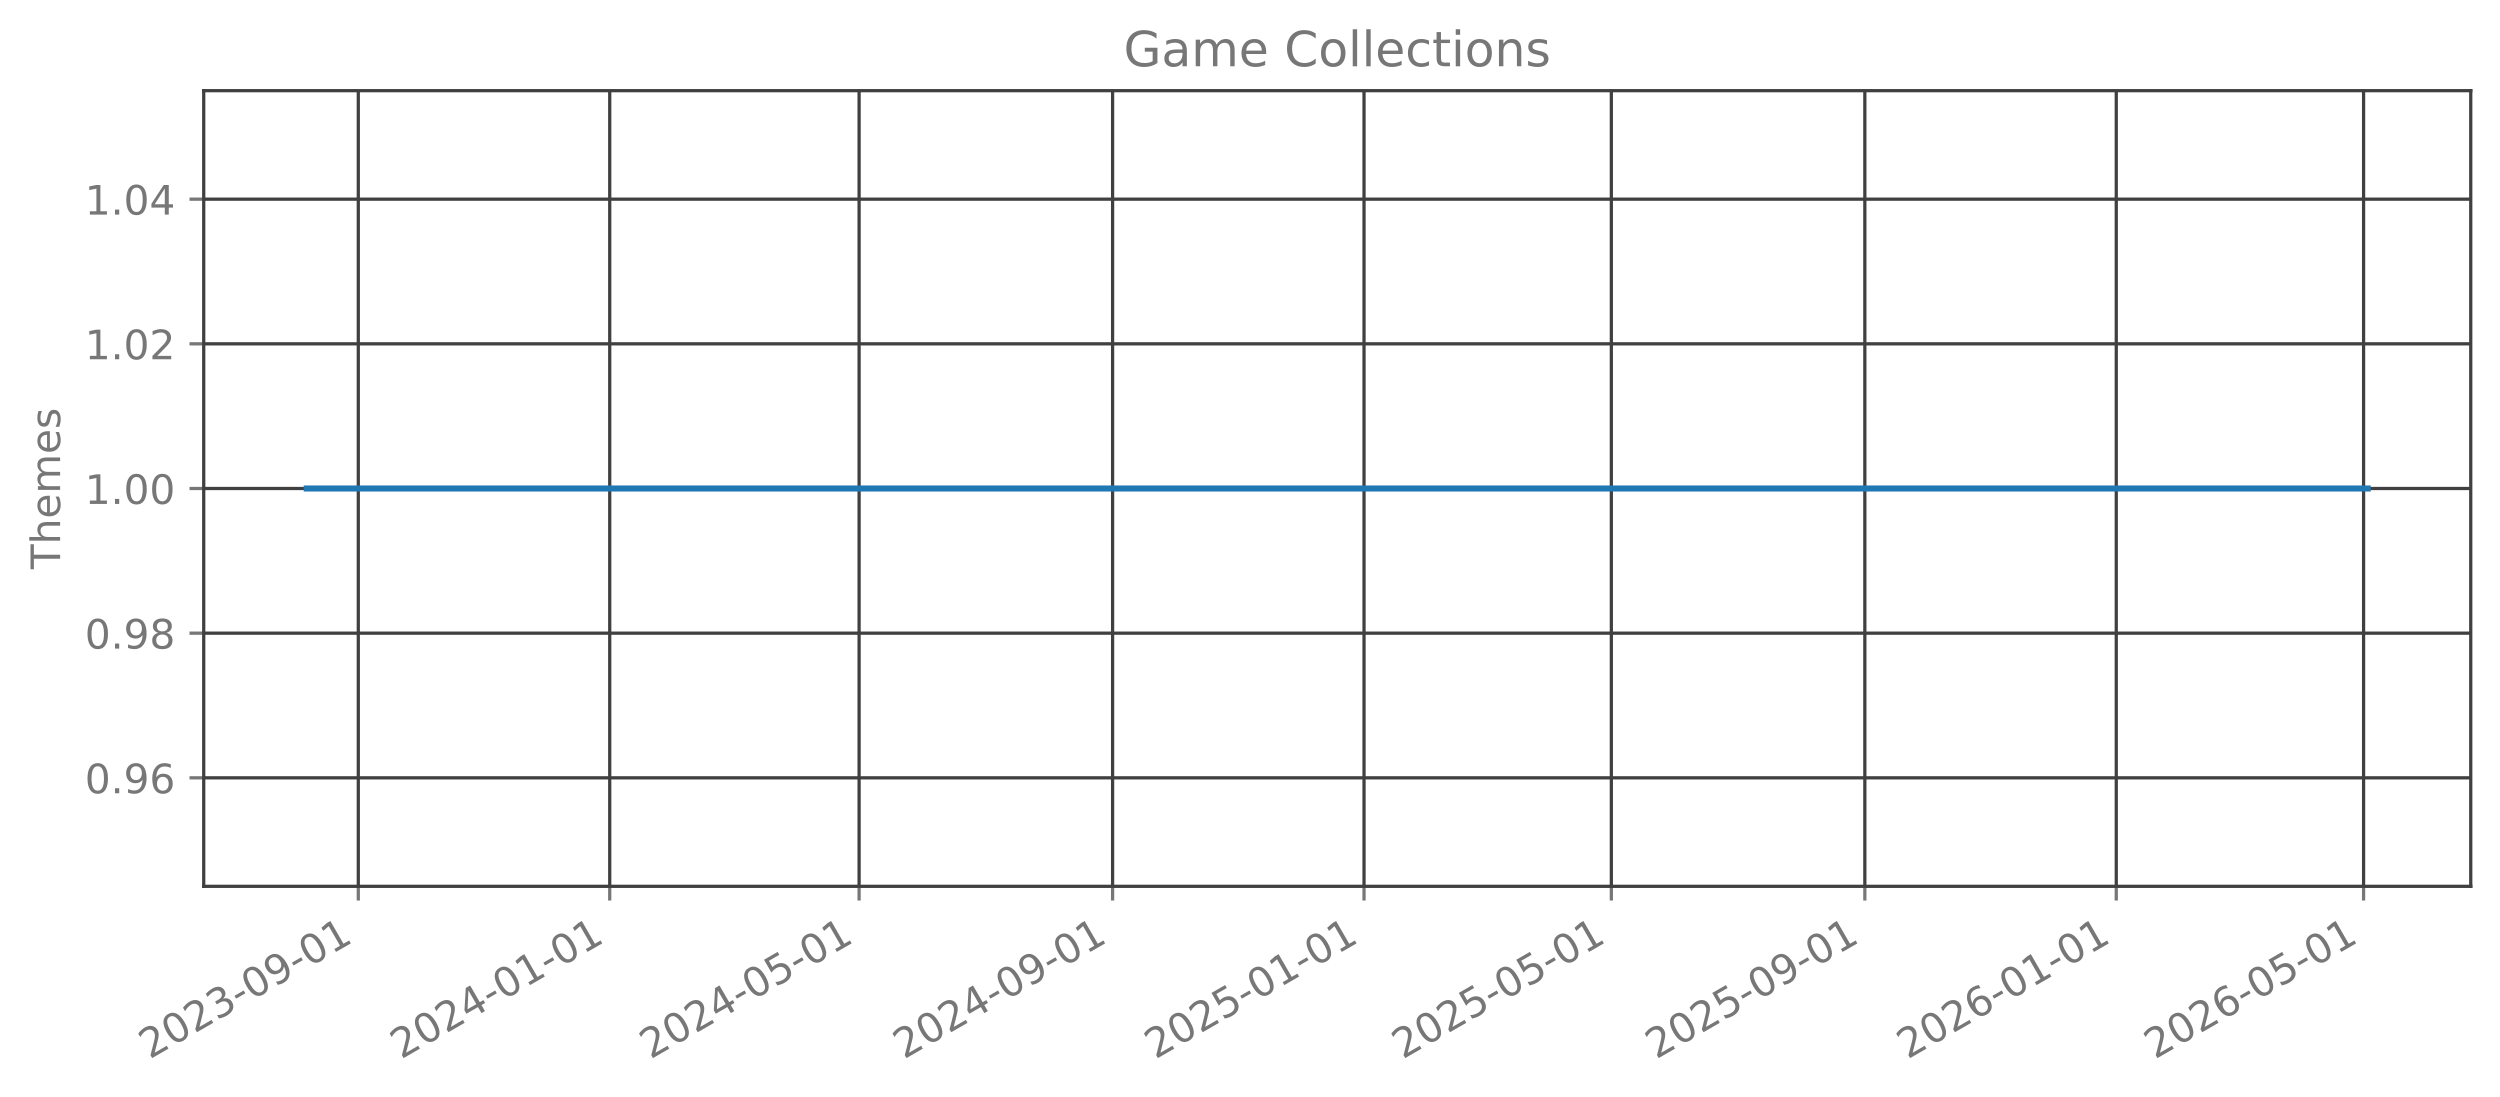
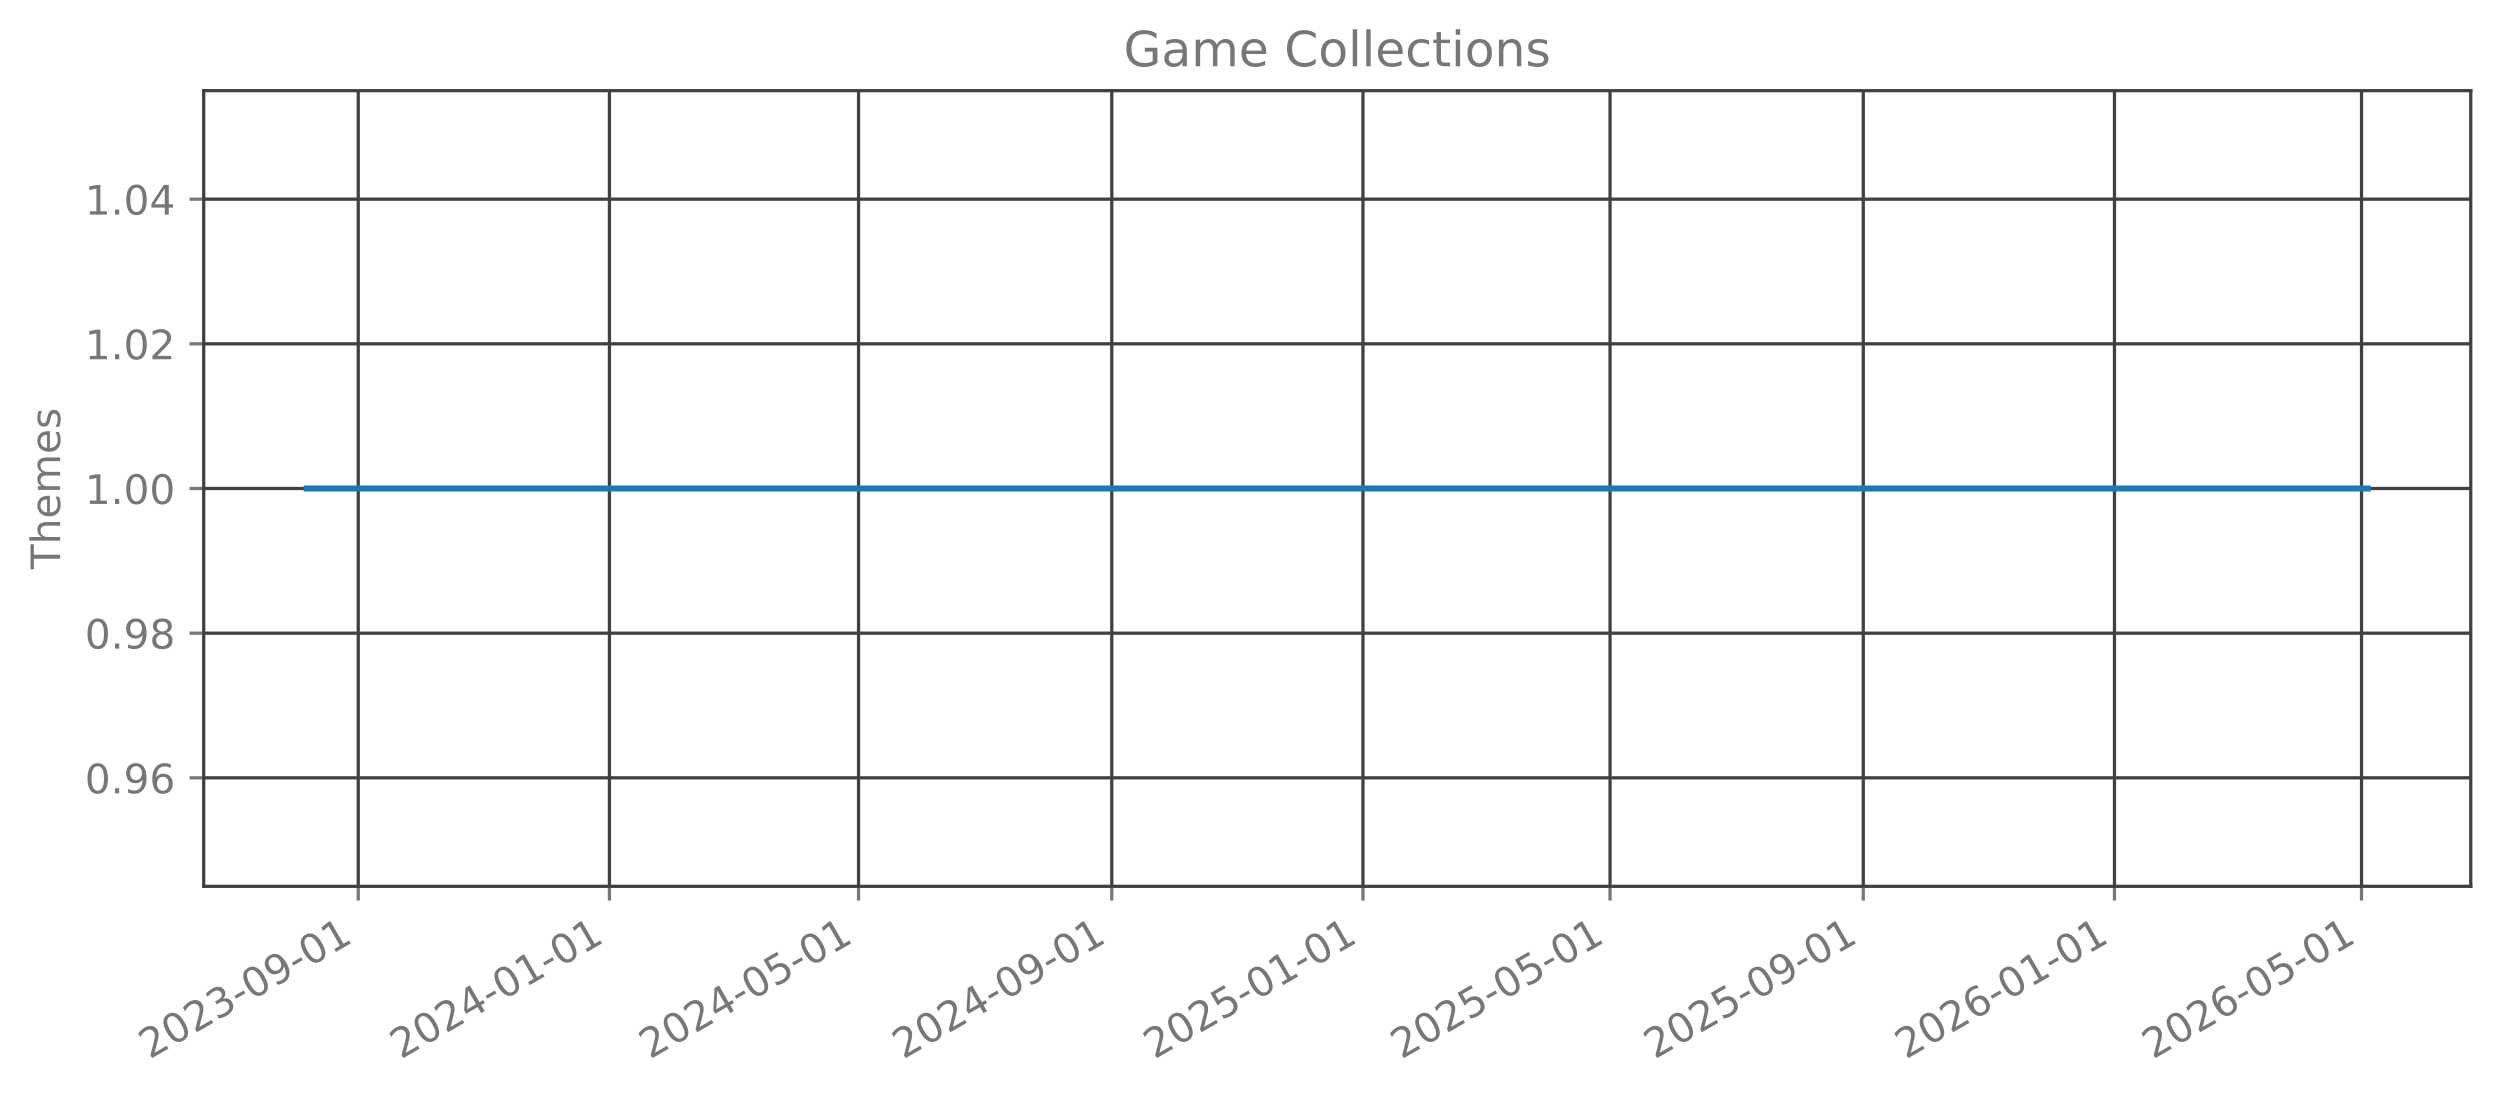
<svg xmlns="http://www.w3.org/2000/svg" xmlns:xlink="http://www.w3.org/1999/xlink" width="615.344pt" height="269.797pt" viewBox="0 0 615.344 269.797" version="1.1">
  <defs>
    <style type="text/css">*{stroke-linejoin: round; stroke-linecap: butt}</style>
  </defs>
  <g id="figure_1">
    <g id="patch_1">
      <path d="M 0 269.797  L 615.344 269.797  L 615.344 0  L 0 0  L 0 269.797  z " style="fill: none; opacity: 0" />
    </g>
    <g id="axes_1">
      <g id="patch_2">
        <path d="M 50.144 218.158  L 608.144 218.158  L 608.144 22.318  L 50.144 22.318  L 50.144 218.158  z " style="fill: none; opacity: 0" />
      </g>
      <g id="matplotlib.axis_1">
        <g id="xtick_1">
          <g id="line2d_1">
-             <path d="M 88.189 218.158  L 88.189 22.318  " clip-path="url(#p1a9f3ff610)" style="fill: none; stroke: #404040; stroke-width: 0.8; stroke-linecap: square" />
+             <path d="M 88.177 218.158  L 88.177 22.318  " clip-path="url(#p4347eedead)" style="fill: none; stroke: #404040; stroke-width: 0.8; stroke-linecap: square" />
          </g>
          <g id="line2d_2">
            <defs>
-               <path id="m62f1a13deb" d="M 0 0  L 0 3.5  " style="stroke: #777777; stroke-width: 0.8" />
+               <path id="m4e9124ca0a" d="M 0 0  L 0 3.5  " style="stroke: #777777; stroke-width: 0.8" />
            </defs>
            <g>
-               <use xlink:href="#m62f1a13deb" x="88.189" y="218.158" style="fill: #777777; stroke: #777777; stroke-width: 0.8" />
+               <use xlink:href="#m4e9124ca0a" x="88.177" y="218.158" style="fill: #777777; stroke: #777777; stroke-width: 0.8" />
            </g>
          </g>
          <g id="text_1">
-             <g style="fill: #777777" transform="translate(36.81975 260.7964) rotate(-30) scale(0.1 -0.1)">
+             <g style="fill: #777777" transform="translate(36.80708 260.7964) rotate(-30) scale(0.1 -0.1)">
              <defs>
                <path id="DejaVuSans-32" d="M 1228 531  L 3431 531  L 3431 0  L 469 0  L 469 531  Q 828 903 1448 1529  Q 2069 2156 2228 2338  Q 2531 2678 2651 2914  Q 2772 3150 2772 3378  Q 2772 3750 2511 3984  Q 2250 4219 1831 4219  Q 1534 4219 1204 4116  Q 875 4013 500 3803  L 500 4441  Q 881 4594 1212 4672  Q 1544 4750 1819 4750  Q 2544 4750 2975 4387  Q 3406 4025 3406 3419  Q 3406 3131 3298 2873  Q 3191 2616 2906 2266  Q 2828 2175 2409 1742  Q 1991 1309 1228 531  z " transform="scale(0.015625)" />
                <path id="DejaVuSans-30" d="M 2034 4250  Q 1547 4250 1301 3770  Q 1056 3291 1056 2328  Q 1056 1369 1301 889  Q 1547 409 2034 409  Q 2525 409 2770 889  Q 3016 1369 3016 2328  Q 3016 3291 2770 3770  Q 2525 4250 2034 4250  z M 2034 4750  Q 2819 4750 3233 4129  Q 3647 3509 3647 2328  Q 3647 1150 3233 529  Q 2819 -91 2034 -91  Q 1250 -91 836 529  Q 422 1150 422 2328  Q 422 3509 836 4129  Q 1250 4750 2034 4750  z " transform="scale(0.015625)" />
                <path id="DejaVuSans-33" d="M 2597 2516  Q 3050 2419 3304 2112  Q 3559 1806 3559 1356  Q 3559 666 3084 287  Q 2609 -91 1734 -91  Q 1441 -91 1130 -33  Q 819 25 488 141  L 488 750  Q 750 597 1062 519  Q 1375 441 1716 441  Q 2309 441 2620 675  Q 2931 909 2931 1356  Q 2931 1769 2642 2001  Q 2353 2234 1838 2234  L 1294 2234  L 1294 2753  L 1863 2753  Q 2328 2753 2575 2939  Q 2822 3125 2822 3475  Q 2822 3834 2567 4026  Q 2313 4219 1838 4219  Q 1578 4219 1281 4162  Q 984 4106 628 3988  L 628 4550  Q 988 4650 1302 4700  Q 1616 4750 1894 4750  Q 2613 4750 3031 4423  Q 3450 4097 3450 3541  Q 3450 3153 3228 2886  Q 3006 2619 2597 2516  z " transform="scale(0.015625)" />
                <path id="DejaVuSans-2d" d="M 313 2009  L 1997 2009  L 1997 1497  L 313 1497  L 313 2009  z " transform="scale(0.015625)" />
                <path id="DejaVuSans-39" d="M 703 97  L 703 672  Q 941 559 1184 500  Q 1428 441 1663 441  Q 2288 441 2617 861  Q 2947 1281 2994 2138  Q 2813 1869 2534 1725  Q 2256 1581 1919 1581  Q 1219 1581 811 2004  Q 403 2428 403 3163  Q 403 3881 828 4315  Q 1253 4750 1959 4750  Q 2769 4750 3195 4129  Q 3622 3509 3622 2328  Q 3622 1225 3098 567  Q 2575 -91 1691 -91  Q 1453 -91 1209 -44  Q 966 3 703 97  z M 1959 2075  Q 2384 2075 2632 2365  Q 2881 2656 2881 3163  Q 2881 3666 2632 3958  Q 2384 4250 1959 4250  Q 1534 4250 1286 3958  Q 1038 3666 1038 3163  Q 1038 2656 1286 2365  Q 1534 2075 1959 2075  z " transform="scale(0.015625)" />
                <path id="DejaVuSans-31" d="M 794 531  L 1825 531  L 1825 4091  L 703 3866  L 703 4441  L 1819 4666  L 2450 4666  L 2450 531  L 3481 531  L 3481 0  L 794 0  L 794 531  z " transform="scale(0.015625)" />
              </defs>
              <use xlink:href="#DejaVuSans-32" />
              <use xlink:href="#DejaVuSans-30" transform="translate(63.62305 0)" />
              <use xlink:href="#DejaVuSans-32" transform="translate(127.2461 0)" />
              <use xlink:href="#DejaVuSans-33" transform="translate(190.8691 0)" />
              <use xlink:href="#DejaVuSans-2d" transform="translate(254.4922 0)" />
              <use xlink:href="#DejaVuSans-30" transform="translate(290.5762 0)" />
              <use xlink:href="#DejaVuSans-39" transform="translate(354.1992 0)" />
              <use xlink:href="#DejaVuSans-2d" transform="translate(417.8223 0)" />
              <use xlink:href="#DejaVuSans-30" transform="translate(453.9062 0)" />
              <use xlink:href="#DejaVuSans-31" transform="translate(517.5293 0)" />
            </g>
          </g>
        </g>
        <g id="xtick_2">
          <g id="line2d_3">
-             <path d="M 150.076 218.158  L 150.076 22.318  " clip-path="url(#p1a9f3ff610)" style="fill: none; stroke: #404040; stroke-width: 0.8; stroke-linecap: square" />
+             <path d="M 150.002 218.158  L 150.002 22.318  " clip-path="url(#p4347eedead)" style="fill: none; stroke: #404040; stroke-width: 0.8; stroke-linecap: square" />
          </g>
          <g id="line2d_4">
            <g>
-               <use xlink:href="#m62f1a13deb" x="150.076" y="218.158" style="fill: #777777; stroke: #777777; stroke-width: 0.8" />
+               <use xlink:href="#m4e9124ca0a" x="150.002" y="218.158" style="fill: #777777; stroke: #777777; stroke-width: 0.8" />
            </g>
          </g>
          <g id="text_2">
-             <g style="fill: #777777" transform="translate(98.70703 260.7964) rotate(-30) scale(0.1 -0.1)">
+             <g style="fill: #777777" transform="translate(98.63253 260.7964) rotate(-30) scale(0.1 -0.1)">
              <defs>
                <path id="DejaVuSans-34" d="M 2419 4116  L 825 1625  L 2419 1625  L 2419 4116  z M 2253 4666  L 3047 4666  L 3047 1625  L 3713 1625  L 3713 1100  L 3047 1100  L 3047 0  L 2419 0  L 2419 1100  L 313 1100  L 313 1709  L 2253 4666  z " transform="scale(0.015625)" />
              </defs>
              <use xlink:href="#DejaVuSans-32" />
              <use xlink:href="#DejaVuSans-30" transform="translate(63.62305 0)" />
              <use xlink:href="#DejaVuSans-32" transform="translate(127.2461 0)" />
              <use xlink:href="#DejaVuSans-34" transform="translate(190.8691 0)" />
              <use xlink:href="#DejaVuSans-2d" transform="translate(254.4922 0)" />
              <use xlink:href="#DejaVuSans-30" transform="translate(290.5762 0)" />
              <use xlink:href="#DejaVuSans-31" transform="translate(354.1992 0)" />
              <use xlink:href="#DejaVuSans-2d" transform="translate(417.8223 0)" />
              <use xlink:href="#DejaVuSans-30" transform="translate(453.9062 0)" />
              <use xlink:href="#DejaVuSans-31" transform="translate(517.5293 0)" />
            </g>
          </g>
        </g>
        <g id="xtick_3">
          <g id="line2d_5">
-             <path d="M 211.456 218.158  L 211.456 22.318  " clip-path="url(#p1a9f3ff610)" style="fill: none; stroke: #404040; stroke-width: 0.8; stroke-linecap: square" />
+             <path d="M 211.321 218.158  L 211.321 22.318  " clip-path="url(#p4347eedead)" style="fill: none; stroke: #404040; stroke-width: 0.8; stroke-linecap: square" />
          </g>
          <g id="line2d_6">
            <g>
-               <use xlink:href="#m62f1a13deb" x="211.456" y="218.158" style="fill: #777777; stroke: #777777; stroke-width: 0.8" />
+               <use xlink:href="#m4e9124ca0a" x="211.321" y="218.158" style="fill: #777777; stroke: #777777; stroke-width: 0.8" />
            </g>
          </g>
          <g id="text_3">
-             <g style="fill: #777777" transform="translate(160.087 260.7964) rotate(-30) scale(0.1 -0.1)">
+             <g style="fill: #777777" transform="translate(159.9512 260.7964) rotate(-30) scale(0.1 -0.1)">
              <defs>
                <path id="DejaVuSans-35" d="M 691 4666  L 3169 4666  L 3169 4134  L 1269 4134  L 1269 2991  Q 1406 3038 1543 3061  Q 1681 3084 1819 3084  Q 2600 3084 3056 2656  Q 3513 2228 3513 1497  Q 3513 744 3044 326  Q 2575 -91 1722 -91  Q 1428 -91 1123 -41  Q 819 9 494 109  L 494 744  Q 775 591 1075 516  Q 1375 441 1709 441  Q 2250 441 2565 725  Q 2881 1009 2881 1497  Q 2881 1984 2565 2268  Q 2250 2553 1709 2553  Q 1456 2553 1204 2497  Q 953 2441 691 2322  L 691 4666  z " transform="scale(0.015625)" />
              </defs>
              <use xlink:href="#DejaVuSans-32" />
              <use xlink:href="#DejaVuSans-30" transform="translate(63.62305 0)" />
              <use xlink:href="#DejaVuSans-32" transform="translate(127.2461 0)" />
              <use xlink:href="#DejaVuSans-34" transform="translate(190.8691 0)" />
              <use xlink:href="#DejaVuSans-2d" transform="translate(254.4922 0)" />
              <use xlink:href="#DejaVuSans-30" transform="translate(290.5762 0)" />
              <use xlink:href="#DejaVuSans-35" transform="translate(354.1992 0)" />
              <use xlink:href="#DejaVuSans-2d" transform="translate(417.8223 0)" />
              <use xlink:href="#DejaVuSans-30" transform="translate(453.9062 0)" />
              <use xlink:href="#DejaVuSans-31" transform="translate(517.5293 0)" />
            </g>
          </g>
        </g>
        <g id="xtick_4">
          <g id="line2d_7">
-             <path d="M 273.851 218.158  L 273.851 22.318  " clip-path="url(#p1a9f3ff610)" style="fill: none; stroke: #404040; stroke-width: 0.8; stroke-linecap: square" />
+             <path d="M 273.653 218.158  L 273.653 22.318  " clip-path="url(#p4347eedead)" style="fill: none; stroke: #404040; stroke-width: 0.8; stroke-linecap: square" />
          </g>
          <g id="line2d_8">
            <g>
-               <use xlink:href="#m62f1a13deb" x="273.851" y="218.158" style="fill: #777777; stroke: #777777; stroke-width: 0.8" />
+               <use xlink:href="#m4e9124ca0a" x="273.653" y="218.158" style="fill: #777777; stroke: #777777; stroke-width: 0.8" />
            </g>
          </g>
          <g id="text_4">
-             <g style="fill: #777777" transform="translate(222.4816 260.7964) rotate(-30) scale(0.1 -0.1)">
+             <g style="fill: #777777" transform="translate(222.2834 260.7964) rotate(-30) scale(0.1 -0.1)">
              <use xlink:href="#DejaVuSans-32" />
              <use xlink:href="#DejaVuSans-30" transform="translate(63.62305 0)" />
              <use xlink:href="#DejaVuSans-32" transform="translate(127.2461 0)" />
              <use xlink:href="#DejaVuSans-34" transform="translate(190.8691 0)" />
              <use xlink:href="#DejaVuSans-2d" transform="translate(254.4922 0)" />
              <use xlink:href="#DejaVuSans-30" transform="translate(290.5762 0)" />
              <use xlink:href="#DejaVuSans-39" transform="translate(354.1992 0)" />
              <use xlink:href="#DejaVuSans-2d" transform="translate(417.8223 0)" />
              <use xlink:href="#DejaVuSans-30" transform="translate(453.9062 0)" />
              <use xlink:href="#DejaVuSans-31" transform="translate(517.5293 0)" />
            </g>
          </g>
        </g>
        <g id="xtick_5">
          <g id="line2d_9">
-             <path d="M 335.738 218.158  L 335.738 22.318  " clip-path="url(#p1a9f3ff610)" style="fill: none; stroke: #404040; stroke-width: 0.8; stroke-linecap: square" />
+             <path d="M 335.478 218.158  L 335.478 22.318  " clip-path="url(#p4347eedead)" style="fill: none; stroke: #404040; stroke-width: 0.8; stroke-linecap: square" />
          </g>
          <g id="line2d_10">
            <g>
-               <use xlink:href="#m62f1a13deb" x="335.738" y="218.158" style="fill: #777777; stroke: #777777; stroke-width: 0.8" />
+               <use xlink:href="#m4e9124ca0a" x="335.478" y="218.158" style="fill: #777777; stroke: #777777; stroke-width: 0.8" />
            </g>
          </g>
          <g id="text_5">
-             <g style="fill: #777777" transform="translate(284.3688 260.7964) rotate(-30) scale(0.1 -0.1)">
+             <g style="fill: #777777" transform="translate(284.1089 260.7964) rotate(-30) scale(0.1 -0.1)">
              <use xlink:href="#DejaVuSans-32" />
              <use xlink:href="#DejaVuSans-30" transform="translate(63.62305 0)" />
              <use xlink:href="#DejaVuSans-32" transform="translate(127.2461 0)" />
              <use xlink:href="#DejaVuSans-35" transform="translate(190.8691 0)" />
              <use xlink:href="#DejaVuSans-2d" transform="translate(254.4922 0)" />
              <use xlink:href="#DejaVuSans-30" transform="translate(290.5762 0)" />
              <use xlink:href="#DejaVuSans-31" transform="translate(354.1992 0)" />
              <use xlink:href="#DejaVuSans-2d" transform="translate(417.8223 0)" />
              <use xlink:href="#DejaVuSans-30" transform="translate(453.9062 0)" />
              <use xlink:href="#DejaVuSans-31" transform="translate(517.5293 0)" />
            </g>
          </g>
        </g>
        <g id="xtick_6">
          <g id="line2d_11">
-             <path d="M 396.611 218.158  L 396.611 22.318  " clip-path="url(#p1a9f3ff610)" style="fill: none; stroke: #404040; stroke-width: 0.8; stroke-linecap: square" />
+             <path d="M 396.29 218.158  L 396.29 22.318  " clip-path="url(#p4347eedead)" style="fill: none; stroke: #404040; stroke-width: 0.8; stroke-linecap: square" />
          </g>
          <g id="line2d_12">
            <g>
-               <use xlink:href="#m62f1a13deb" x="396.611" y="218.158" style="fill: #777777; stroke: #777777; stroke-width: 0.8" />
+               <use xlink:href="#m4e9124ca0a" x="396.29" y="218.158" style="fill: #777777; stroke: #777777; stroke-width: 0.8" />
            </g>
          </g>
          <g id="text_6">
-             <g style="fill: #777777" transform="translate(345.2416 260.7964) rotate(-30) scale(0.1 -0.1)">
+             <g style="fill: #777777" transform="translate(344.9208 260.7964) rotate(-30) scale(0.1 -0.1)">
              <use xlink:href="#DejaVuSans-32" />
              <use xlink:href="#DejaVuSans-30" transform="translate(63.62305 0)" />
              <use xlink:href="#DejaVuSans-32" transform="translate(127.2461 0)" />
              <use xlink:href="#DejaVuSans-35" transform="translate(190.8691 0)" />
              <use xlink:href="#DejaVuSans-2d" transform="translate(254.4922 0)" />
              <use xlink:href="#DejaVuSans-30" transform="translate(290.5762 0)" />
              <use xlink:href="#DejaVuSans-35" transform="translate(354.1992 0)" />
              <use xlink:href="#DejaVuSans-2d" transform="translate(417.8223 0)" />
              <use xlink:href="#DejaVuSans-30" transform="translate(453.9062 0)" />
              <use xlink:href="#DejaVuSans-31" transform="translate(517.5293 0)" />
            </g>
          </g>
        </g>
        <g id="xtick_7">
          <g id="line2d_13">
-             <path d="M 459.006 218.158  L 459.006 22.318  " clip-path="url(#p1a9f3ff610)" style="fill: none; stroke: #404040; stroke-width: 0.8; stroke-linecap: square" />
+             <path d="M 458.622 218.158  L 458.622 22.318  " clip-path="url(#p4347eedead)" style="fill: none; stroke: #404040; stroke-width: 0.8; stroke-linecap: square" />
          </g>
          <g id="line2d_14">
            <g>
-               <use xlink:href="#m62f1a13deb" x="459.006" y="218.158" style="fill: #777777; stroke: #777777; stroke-width: 0.8" />
+               <use xlink:href="#m4e9124ca0a" x="458.622" y="218.158" style="fill: #777777; stroke: #777777; stroke-width: 0.8" />
            </g>
          </g>
          <g id="text_7">
-             <g style="fill: #777777" transform="translate(407.6361 260.7964) rotate(-30) scale(0.1 -0.1)">
+             <g style="fill: #777777" transform="translate(407.253 260.7964) rotate(-30) scale(0.1 -0.1)">
              <use xlink:href="#DejaVuSans-32" />
              <use xlink:href="#DejaVuSans-30" transform="translate(63.62305 0)" />
              <use xlink:href="#DejaVuSans-32" transform="translate(127.2461 0)" />
              <use xlink:href="#DejaVuSans-35" transform="translate(190.8691 0)" />
              <use xlink:href="#DejaVuSans-2d" transform="translate(254.4922 0)" />
              <use xlink:href="#DejaVuSans-30" transform="translate(290.5762 0)" />
              <use xlink:href="#DejaVuSans-39" transform="translate(354.1992 0)" />
              <use xlink:href="#DejaVuSans-2d" transform="translate(417.8223 0)" />
              <use xlink:href="#DejaVuSans-30" transform="translate(453.9062 0)" />
              <use xlink:href="#DejaVuSans-31" transform="translate(517.5293 0)" />
            </g>
          </g>
        </g>
        <g id="xtick_8">
          <g id="line2d_15">
-             <path d="M 520.893 218.158  L 520.893 22.318  " clip-path="url(#p1a9f3ff610)" style="fill: none; stroke: #404040; stroke-width: 0.8; stroke-linecap: square" />
+             <path d="M 520.448 218.158  L 520.448 22.318  " clip-path="url(#p4347eedead)" style="fill: none; stroke: #404040; stroke-width: 0.8; stroke-linecap: square" />
          </g>
          <g id="line2d_16">
            <g>
-               <use xlink:href="#m62f1a13deb" x="520.893" y="218.158" style="fill: #777777; stroke: #777777; stroke-width: 0.8" />
+               <use xlink:href="#m4e9124ca0a" x="520.448" y="218.158" style="fill: #777777; stroke: #777777; stroke-width: 0.8" />
            </g>
          </g>
          <g id="text_8">
-             <g style="fill: #777777" transform="translate(469.5234 260.7964) rotate(-30) scale(0.1 -0.1)">
+             <g style="fill: #777777" transform="translate(469.0784 260.7964) rotate(-30) scale(0.1 -0.1)">
              <defs>
                <path id="DejaVuSans-36" d="M 2113 2584  Q 1688 2584 1439 2293  Q 1191 2003 1191 1497  Q 1191 994 1439 701  Q 1688 409 2113 409  Q 2538 409 2786 701  Q 3034 994 3034 1497  Q 3034 2003 2786 2293  Q 2538 2584 2113 2584  z M 3366 4563  L 3366 3988  Q 3128 4100 2886 4159  Q 2644 4219 2406 4219  Q 1781 4219 1451 3797  Q 1122 3375 1075 2522  Q 1259 2794 1537 2939  Q 1816 3084 2150 3084  Q 2853 3084 3261 2657  Q 3669 2231 3669 1497  Q 3669 778 3244 343  Q 2819 -91 2113 -91  Q 1303 -91 875 529  Q 447 1150 447 2328  Q 447 3434 972 4092  Q 1497 4750 2381 4750  Q 2619 4750 2861 4703  Q 3103 4656 3366 4563  z " transform="scale(0.015625)" />
              </defs>
              <use xlink:href="#DejaVuSans-32" />
              <use xlink:href="#DejaVuSans-30" transform="translate(63.62305 0)" />
              <use xlink:href="#DejaVuSans-32" transform="translate(127.2461 0)" />
              <use xlink:href="#DejaVuSans-36" transform="translate(190.8691 0)" />
              <use xlink:href="#DejaVuSans-2d" transform="translate(254.4922 0)" />
              <use xlink:href="#DejaVuSans-30" transform="translate(290.5762 0)" />
              <use xlink:href="#DejaVuSans-31" transform="translate(354.1992 0)" />
              <use xlink:href="#DejaVuSans-2d" transform="translate(417.8223 0)" />
              <use xlink:href="#DejaVuSans-30" transform="translate(453.9062 0)" />
              <use xlink:href="#DejaVuSans-31" transform="translate(517.5293 0)" />
            </g>
          </g>
        </g>
        <g id="xtick_9">
          <g id="line2d_17">
-             <path d="M 581.766 218.158  L 581.766 22.318  " clip-path="url(#p1a9f3ff610)" style="fill: none; stroke: #404040; stroke-width: 0.8; stroke-linecap: square" />
+             <path d="M 581.26 218.158  L 581.26 22.318  " clip-path="url(#p4347eedead)" style="fill: none; stroke: #404040; stroke-width: 0.8; stroke-linecap: square" />
          </g>
          <g id="line2d_18">
            <g>
-               <use xlink:href="#m62f1a13deb" x="581.766" y="218.158" style="fill: #777777; stroke: #777777; stroke-width: 0.8" />
+               <use xlink:href="#m4e9124ca0a" x="581.26" y="218.158" style="fill: #777777; stroke: #777777; stroke-width: 0.8" />
            </g>
          </g>
          <g id="text_9">
-             <g style="fill: #777777" transform="translate(530.3961 260.7964) rotate(-30) scale(0.1 -0.1)">
+             <g style="fill: #777777" transform="translate(529.8904 260.7964) rotate(-30) scale(0.1 -0.1)">
              <use xlink:href="#DejaVuSans-32" />
              <use xlink:href="#DejaVuSans-30" transform="translate(63.62305 0)" />
              <use xlink:href="#DejaVuSans-32" transform="translate(127.2461 0)" />
              <use xlink:href="#DejaVuSans-36" transform="translate(190.8691 0)" />
              <use xlink:href="#DejaVuSans-2d" transform="translate(254.4922 0)" />
              <use xlink:href="#DejaVuSans-30" transform="translate(290.5762 0)" />
              <use xlink:href="#DejaVuSans-35" transform="translate(354.1992 0)" />
              <use xlink:href="#DejaVuSans-2d" transform="translate(417.8223 0)" />
              <use xlink:href="#DejaVuSans-30" transform="translate(453.9062 0)" />
              <use xlink:href="#DejaVuSans-31" transform="translate(517.5293 0)" />
            </g>
          </g>
        </g>
      </g>
      <g id="matplotlib.axis_2">
        <g id="ytick_1">
          <g id="line2d_19">
-             <path d="M 50.144 191.453  L 608.144 191.453  " clip-path="url(#p1a9f3ff610)" style="fill: none; stroke: #404040; stroke-width: 0.8; stroke-linecap: square" />
+             <path d="M 50.144 191.453  L 608.144 191.453  " clip-path="url(#p4347eedead)" style="fill: none; stroke: #404040; stroke-width: 0.8; stroke-linecap: square" />
          </g>
          <g id="line2d_20">
            <defs>
-               <path id="ma1edeae0a3" d="M 0 0  L -3.5 0  " style="stroke: #777777; stroke-width: 0.8" />
+               <path id="mac6b44694b" d="M 0 0  L -3.5 0  " style="stroke: #777777; stroke-width: 0.8" />
            </defs>
            <g>
-               <use xlink:href="#ma1edeae0a3" x="50.144" y="191.453" style="fill: #777777; stroke: #777777; stroke-width: 0.8" />
+               <use xlink:href="#mac6b44694b" x="50.144" y="191.453" style="fill: #777777; stroke: #777777; stroke-width: 0.8" />
            </g>
          </g>
          <g id="text_10">
            <g style="fill: #777777" transform="translate(20.87813 195.2519) scale(0.1 -0.1)">
              <defs>
                <path id="DejaVuSans-2e" d="M 684 794  L 1344 794  L 1344 0  L 684 0  L 684 794  z " transform="scale(0.015625)" />
              </defs>
              <use xlink:href="#DejaVuSans-30" />
              <use xlink:href="#DejaVuSans-2e" transform="translate(63.62305 0)" />
              <use xlink:href="#DejaVuSans-39" transform="translate(95.41016 0)" />
              <use xlink:href="#DejaVuSans-36" transform="translate(159.0332 0)" />
            </g>
          </g>
        </g>
        <g id="ytick_2">
          <g id="line2d_21">
-             <path d="M 50.144 155.845  L 608.144 155.845  " clip-path="url(#p1a9f3ff610)" style="fill: none; stroke: #404040; stroke-width: 0.8; stroke-linecap: square" />
+             <path d="M 50.144 155.845  L 608.144 155.845  " clip-path="url(#p4347eedead)" style="fill: none; stroke: #404040; stroke-width: 0.8; stroke-linecap: square" />
          </g>
          <g id="line2d_22">
            <g>
-               <use xlink:href="#ma1edeae0a3" x="50.144" y="155.845" style="fill: #777777; stroke: #777777; stroke-width: 0.8" />
+               <use xlink:href="#mac6b44694b" x="50.144" y="155.845" style="fill: #777777; stroke: #777777; stroke-width: 0.8" />
            </g>
          </g>
          <g id="text_11">
            <g style="fill: #777777" transform="translate(20.87813 159.6446) scale(0.1 -0.1)">
              <defs>
                <path id="DejaVuSans-38" d="M 2034 2216  Q 1584 2216 1326 1975  Q 1069 1734 1069 1313  Q 1069 891 1326 650  Q 1584 409 2034 409  Q 2484 409 2743 651  Q 3003 894 3003 1313  Q 3003 1734 2745 1975  Q 2488 2216 2034 2216  z M 1403 2484  Q 997 2584 770 2862  Q 544 3141 544 3541  Q 544 4100 942 4425  Q 1341 4750 2034 4750  Q 2731 4750 3128 4425  Q 3525 4100 3525 3541  Q 3525 3141 3298 2862  Q 3072 2584 2669 2484  Q 3125 2378 3379 2068  Q 3634 1759 3634 1313  Q 3634 634 3220 271  Q 2806 -91 2034 -91  Q 1263 -91 848 271  Q 434 634 434 1313  Q 434 1759 690 2068  Q 947 2378 1403 2484  z M 1172 3481  Q 1172 3119 1398 2916  Q 1625 2713 2034 2713  Q 2441 2713 2670 2916  Q 2900 3119 2900 3481  Q 2900 3844 2670 4047  Q 2441 4250 2034 4250  Q 1625 4250 1398 4047  Q 1172 3844 1172 3481  z " transform="scale(0.015625)" />
              </defs>
              <use xlink:href="#DejaVuSans-30" />
              <use xlink:href="#DejaVuSans-2e" transform="translate(63.62305 0)" />
              <use xlink:href="#DejaVuSans-39" transform="translate(95.41016 0)" />
              <use xlink:href="#DejaVuSans-38" transform="translate(159.0332 0)" />
            </g>
          </g>
        </g>
        <g id="ytick_3">
          <g id="line2d_23">
-             <path d="M 50.144 120.238  L 608.144 120.238  " clip-path="url(#p1a9f3ff610)" style="fill: none; stroke: #404040; stroke-width: 0.8; stroke-linecap: square" />
+             <path d="M 50.144 120.238  L 608.144 120.238  " clip-path="url(#p4347eedead)" style="fill: none; stroke: #404040; stroke-width: 0.8; stroke-linecap: square" />
          </g>
          <g id="line2d_24">
            <g>
-               <use xlink:href="#ma1edeae0a3" x="50.144" y="120.238" style="fill: #777777; stroke: #777777; stroke-width: 0.8" />
+               <use xlink:href="#mac6b44694b" x="50.144" y="120.238" style="fill: #777777; stroke: #777777; stroke-width: 0.8" />
            </g>
          </g>
          <g id="text_12">
            <g style="fill: #777777" transform="translate(20.87813 124.0373) scale(0.1 -0.1)">
              <use xlink:href="#DejaVuSans-31" />
              <use xlink:href="#DejaVuSans-2e" transform="translate(63.62305 0)" />
              <use xlink:href="#DejaVuSans-30" transform="translate(95.41016 0)" />
              <use xlink:href="#DejaVuSans-30" transform="translate(159.0332 0)" />
            </g>
          </g>
        </g>
        <g id="ytick_4">
          <g id="line2d_25">
-             <path d="M 50.144 84.631  L 608.144 84.631  " clip-path="url(#p1a9f3ff610)" style="fill: none; stroke: #404040; stroke-width: 0.8; stroke-linecap: square" />
+             <path d="M 50.144 84.631  L 608.144 84.631  " clip-path="url(#p4347eedead)" style="fill: none; stroke: #404040; stroke-width: 0.8; stroke-linecap: square" />
          </g>
          <g id="line2d_26">
            <g>
-               <use xlink:href="#ma1edeae0a3" x="50.144" y="84.631" style="fill: #777777; stroke: #777777; stroke-width: 0.8" />
+               <use xlink:href="#mac6b44694b" x="50.144" y="84.631" style="fill: #777777; stroke: #777777; stroke-width: 0.8" />
            </g>
          </g>
          <g id="text_13">
            <g style="fill: #777777" transform="translate(20.87813 88.43007) scale(0.1 -0.1)">
              <use xlink:href="#DejaVuSans-31" />
              <use xlink:href="#DejaVuSans-2e" transform="translate(63.62305 0)" />
              <use xlink:href="#DejaVuSans-30" transform="translate(95.41016 0)" />
              <use xlink:href="#DejaVuSans-32" transform="translate(159.0332 0)" />
            </g>
          </g>
        </g>
        <g id="ytick_5">
          <g id="line2d_27">
-             <path d="M 50.144 49.024  L 608.144 49.024  " clip-path="url(#p1a9f3ff610)" style="fill: none; stroke: #404040; stroke-width: 0.8; stroke-linecap: square" />
+             <path d="M 50.144 49.024  L 608.144 49.024  " clip-path="url(#p4347eedead)" style="fill: none; stroke: #404040; stroke-width: 0.8; stroke-linecap: square" />
          </g>
          <g id="line2d_28">
            <g>
-               <use xlink:href="#ma1edeae0a3" x="50.144" y="49.024" style="fill: #777777; stroke: #777777; stroke-width: 0.8" />
+               <use xlink:href="#mac6b44694b" x="50.144" y="49.024" style="fill: #777777; stroke: #777777; stroke-width: 0.8" />
            </g>
          </g>
          <g id="text_14">
            <g style="fill: #777777" transform="translate(20.87813 52.8228) scale(0.1 -0.1)">
              <use xlink:href="#DejaVuSans-31" />
              <use xlink:href="#DejaVuSans-2e" transform="translate(63.62305 0)" />
              <use xlink:href="#DejaVuSans-30" transform="translate(95.41016 0)" />
              <use xlink:href="#DejaVuSans-34" transform="translate(159.0332 0)" />
            </g>
          </g>
        </g>
        <g id="text_15">
          <g style="fill: #777777" transform="translate(14.79844 140.0889) rotate(-90) scale(0.1 -0.1)">
            <defs>
              <path id="DejaVuSans-54" d="M -19 4666  L 3928 4666  L 3928 4134  L 2272 4134  L 2272 0  L 1638 0  L 1638 4134  L -19 4134  L -19 4666  z " transform="scale(0.015625)" />
              <path id="DejaVuSans-68" d="M 3513 2113  L 3513 0  L 2938 0  L 2938 2094  Q 2938 2591 2744 2837  Q 2550 3084 2163 3084  Q 1697 3084 1428 2787  Q 1159 2491 1159 1978  L 1159 0  L 581 0  L 581 4863  L 1159 4863  L 1159 2956  Q 1366 3272 1645 3428  Q 1925 3584 2291 3584  Q 2894 3584 3203 3211  Q 3513 2838 3513 2113  z " transform="scale(0.015625)" />
              <path id="DejaVuSans-65" d="M 3597 1894  L 3597 1613  L 953 1613  Q 991 1019 1311 708  Q 1631 397 2203 397  Q 2534 397 2845 478  Q 3156 559 3463 722  L 3463 178  Q 3153 47 2828 -22  Q 2503 -91 2169 -91  Q 1331 -91 842 396  Q 353 884 353 1716  Q 353 2575 817 3079  Q 1281 3584 2069 3584  Q 2775 3584 3186 3129  Q 3597 2675 3597 1894  z M 3022 2063  Q 3016 2534 2758 2815  Q 2500 3097 2075 3097  Q 1594 3097 1305 2825  Q 1016 2553 972 2059  L 3022 2063  z " transform="scale(0.015625)" />
              <path id="DejaVuSans-6d" d="M 3328 2828  Q 3544 3216 3844 3400  Q 4144 3584 4550 3584  Q 5097 3584 5394 3201  Q 5691 2819 5691 2113  L 5691 0  L 5113 0  L 5113 2094  Q 5113 2597 4934 2840  Q 4756 3084 4391 3084  Q 3944 3084 3684 2787  Q 3425 2491 3425 1978  L 3425 0  L 2847 0  L 2847 2094  Q 2847 2600 2669 2842  Q 2491 3084 2119 3084  Q 1678 3084 1418 2786  Q 1159 2488 1159 1978  L 1159 0  L 581 0  L 581 3500  L 1159 3500  L 1159 2956  Q 1356 3278 1631 3431  Q 1906 3584 2284 3584  Q 2666 3584 2933 3390  Q 3200 3197 3328 2828  z " transform="scale(0.015625)" />
              <path id="DejaVuSans-73" d="M 2834 3397  L 2834 2853  Q 2591 2978 2328 3040  Q 2066 3103 1784 3103  Q 1356 3103 1142 2972  Q 928 2841 928 2578  Q 928 2378 1081 2264  Q 1234 2150 1697 2047  L 1894 2003  Q 2506 1872 2764 1633  Q 3022 1394 3022 966  Q 3022 478 2636 193  Q 2250 -91 1575 -91  Q 1294 -91 989 -36  Q 684 19 347 128  L 347 722  Q 666 556 975 473  Q 1284 391 1588 391  Q 1994 391 2212 530  Q 2431 669 2431 922  Q 2431 1156 2273 1281  Q 2116 1406 1581 1522  L 1381 1569  Q 847 1681 609 1914  Q 372 2147 372 2553  Q 372 3047 722 3315  Q 1072 3584 1716 3584  Q 2034 3584 2315 3537  Q 2597 3491 2834 3397  z " transform="scale(0.015625)" />
            </defs>
            <use xlink:href="#DejaVuSans-54" />
            <use xlink:href="#DejaVuSans-68" transform="translate(61.08398 0)" />
            <use xlink:href="#DejaVuSans-65" transform="translate(124.4629 0)" />
            <use xlink:href="#DejaVuSans-6d" transform="translate(185.9863 0)" />
            <use xlink:href="#DejaVuSans-65" transform="translate(283.3984 0)" />
            <use xlink:href="#DejaVuSans-73" transform="translate(344.9219 0)" />
          </g>
        </g>
      </g>
      <g id="line2d_29">
-         <path d="M 75.507 120.238  L 582.78 120.238  " clip-path="url(#p1a9f3ff610)" style="fill: none; stroke: #1f77b4; stroke-width: 1.5; stroke-linecap: square" />
+         <path d="M 75.507 120.238  L 582.78 120.238  " clip-path="url(#p4347eedead)" style="fill: none; stroke: #1f77b4; stroke-width: 1.5; stroke-linecap: square" />
      </g>
      <g id="patch_3">
        <path d="M 50.144 218.158  L 50.144 22.318  " style="fill: none; stroke: #404040; stroke-width: 0.8; stroke-linejoin: miter; stroke-linecap: square" />
      </g>
      <g id="patch_4">
        <path d="M 608.144 218.158  L 608.144 22.318  " style="fill: none; stroke: #404040; stroke-width: 0.8; stroke-linejoin: miter; stroke-linecap: square" />
      </g>
      <g id="patch_5">
        <path d="M 50.144 218.158  L 608.144 218.158  " style="fill: none; stroke: #404040; stroke-width: 0.8; stroke-linejoin: miter; stroke-linecap: square" />
      </g>
      <g id="patch_6">
        <path d="M 50.144 22.318  L 608.144 22.318  " style="fill: none; stroke: #404040; stroke-width: 0.8; stroke-linejoin: miter; stroke-linecap: square" />
      </g>
      <g id="text_16">
        <g style="fill: #777777" transform="translate(276.5706 16.31812) scale(0.12 -0.12)">
          <defs>
            <path id="DejaVuSans-47" d="M 3809 666  L 3809 1919  L 2778 1919  L 2778 2438  L 4434 2438  L 4434 434  Q 4069 175 3628 42  Q 3188 -91 2688 -91  Q 1594 -91 976 548  Q 359 1188 359 2328  Q 359 3472 976 4111  Q 1594 4750 2688 4750  Q 3144 4750 3555 4637  Q 3966 4525 4313 4306  L 4313 3634  Q 3963 3931 3569 4081  Q 3175 4231 2741 4231  Q 1884 4231 1454 3753  Q 1025 3275 1025 2328  Q 1025 1384 1454 906  Q 1884 428 2741 428  Q 3075 428 3337 486  Q 3600 544 3809 666  z " transform="scale(0.015625)" />
            <path id="DejaVuSans-61" d="M 2194 1759  Q 1497 1759 1228 1600  Q 959 1441 959 1056  Q 959 750 1161 570  Q 1363 391 1709 391  Q 2188 391 2477 730  Q 2766 1069 2766 1631  L 2766 1759  L 2194 1759  z M 3341 1997  L 3341 0  L 2766 0  L 2766 531  Q 2569 213 2275 61  Q 1981 -91 1556 -91  Q 1019 -91 701 211  Q 384 513 384 1019  Q 384 1609 779 1909  Q 1175 2209 1959 2209  L 2766 2209  L 2766 2266  Q 2766 2663 2505 2880  Q 2244 3097 1772 3097  Q 1472 3097 1187 3025  Q 903 2953 641 2809  L 641 3341  Q 956 3463 1253 3523  Q 1550 3584 1831 3584  Q 2591 3584 2966 3190  Q 3341 2797 3341 1997  z " transform="scale(0.015625)" />
            <path id="DejaVuSans-20" transform="scale(0.015625)" />
            <path id="DejaVuSans-43" d="M 4122 4306  L 4122 3641  Q 3803 3938 3442 4084  Q 3081 4231 2675 4231  Q 1875 4231 1450 3742  Q 1025 3253 1025 2328  Q 1025 1406 1450 917  Q 1875 428 2675 428  Q 3081 428 3442 575  Q 3803 722 4122 1019  L 4122 359  Q 3791 134 3420 21  Q 3050 -91 2638 -91  Q 1578 -91 968 557  Q 359 1206 359 2328  Q 359 3453 968 4101  Q 1578 4750 2638 4750  Q 3056 4750 3426 4639  Q 3797 4528 4122 4306  z " transform="scale(0.015625)" />
            <path id="DejaVuSans-6f" d="M 1959 3097  Q 1497 3097 1228 2736  Q 959 2375 959 1747  Q 959 1119 1226 758  Q 1494 397 1959 397  Q 2419 397 2687 759  Q 2956 1122 2956 1747  Q 2956 2369 2687 2733  Q 2419 3097 1959 3097  z M 1959 3584  Q 2709 3584 3137 3096  Q 3566 2609 3566 1747  Q 3566 888 3137 398  Q 2709 -91 1959 -91  Q 1206 -91 779 398  Q 353 888 353 1747  Q 353 2609 779 3096  Q 1206 3584 1959 3584  z " transform="scale(0.015625)" />
            <path id="DejaVuSans-6c" d="M 603 4863  L 1178 4863  L 1178 0  L 603 0  L 603 4863  z " transform="scale(0.015625)" />
            <path id="DejaVuSans-63" d="M 3122 3366  L 3122 2828  Q 2878 2963 2633 3030  Q 2388 3097 2138 3097  Q 1578 3097 1268 2742  Q 959 2388 959 1747  Q 959 1106 1268 751  Q 1578 397 2138 397  Q 2388 397 2633 464  Q 2878 531 3122 666  L 3122 134  Q 2881 22 2623 -34  Q 2366 -91 2075 -91  Q 1284 -91 818 406  Q 353 903 353 1747  Q 353 2603 823 3093  Q 1294 3584 2113 3584  Q 2378 3584 2631 3529  Q 2884 3475 3122 3366  z " transform="scale(0.015625)" />
            <path id="DejaVuSans-74" d="M 1172 4494  L 1172 3500  L 2356 3500  L 2356 3053  L 1172 3053  L 1172 1153  Q 1172 725 1289 603  Q 1406 481 1766 481  L 2356 481  L 2356 0  L 1766 0  Q 1100 0 847 248  Q 594 497 594 1153  L 594 3053  L 172 3053  L 172 3500  L 594 3500  L 594 4494  L 1172 4494  z " transform="scale(0.015625)" />
            <path id="DejaVuSans-69" d="M 603 3500  L 1178 3500  L 1178 0  L 603 0  L 603 3500  z M 603 4863  L 1178 4863  L 1178 4134  L 603 4134  L 603 4863  z " transform="scale(0.015625)" />
            <path id="DejaVuSans-6e" d="M 3513 2113  L 3513 0  L 2938 0  L 2938 2094  Q 2938 2591 2744 2837  Q 2550 3084 2163 3084  Q 1697 3084 1428 2787  Q 1159 2491 1159 1978  L 1159 0  L 581 0  L 581 3500  L 1159 3500  L 1159 2956  Q 1366 3272 1645 3428  Q 1925 3584 2291 3584  Q 2894 3584 3203 3211  Q 3513 2838 3513 2113  z " transform="scale(0.015625)" />
          </defs>
          <use xlink:href="#DejaVuSans-47" />
          <use xlink:href="#DejaVuSans-61" transform="translate(77.49023 0)" />
          <use xlink:href="#DejaVuSans-6d" transform="translate(138.7695 0)" />
          <use xlink:href="#DejaVuSans-65" transform="translate(236.1816 0)" />
          <use xlink:href="#DejaVuSans-20" transform="translate(297.7051 0)" />
          <use xlink:href="#DejaVuSans-43" transform="translate(329.4922 0)" />
          <use xlink:href="#DejaVuSans-6f" transform="translate(399.3164 0)" />
          <use xlink:href="#DejaVuSans-6c" transform="translate(460.498 0)" />
          <use xlink:href="#DejaVuSans-6c" transform="translate(488.2812 0)" />
          <use xlink:href="#DejaVuSans-65" transform="translate(516.0645 0)" />
          <use xlink:href="#DejaVuSans-63" transform="translate(577.5879 0)" />
          <use xlink:href="#DejaVuSans-74" transform="translate(632.5684 0)" />
          <use xlink:href="#DejaVuSans-69" transform="translate(671.7773 0)" />
          <use xlink:href="#DejaVuSans-6f" transform="translate(699.5605 0)" />
          <use xlink:href="#DejaVuSans-6e" transform="translate(760.7422 0)" />
          <use xlink:href="#DejaVuSans-73" transform="translate(824.1211 0)" />
        </g>
      </g>
    </g>
  </g>
  <defs>
-     <clipPath id="p1a9f3ff610">
+     <clipPath id="p4347eedead">
      <rect x="50.144" y="22.318" width="558" height="195.84" />
    </clipPath>
  </defs>
</svg>
